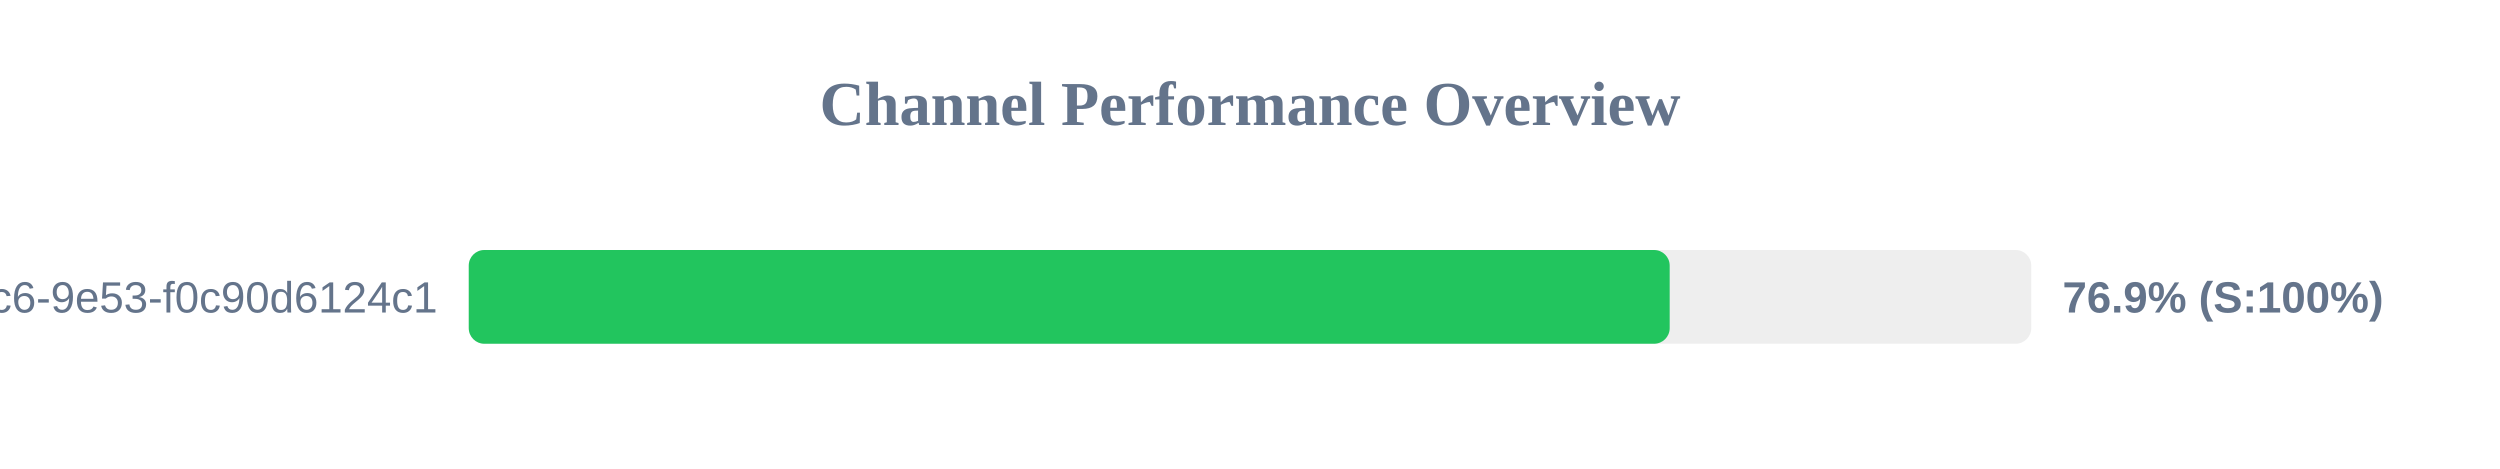
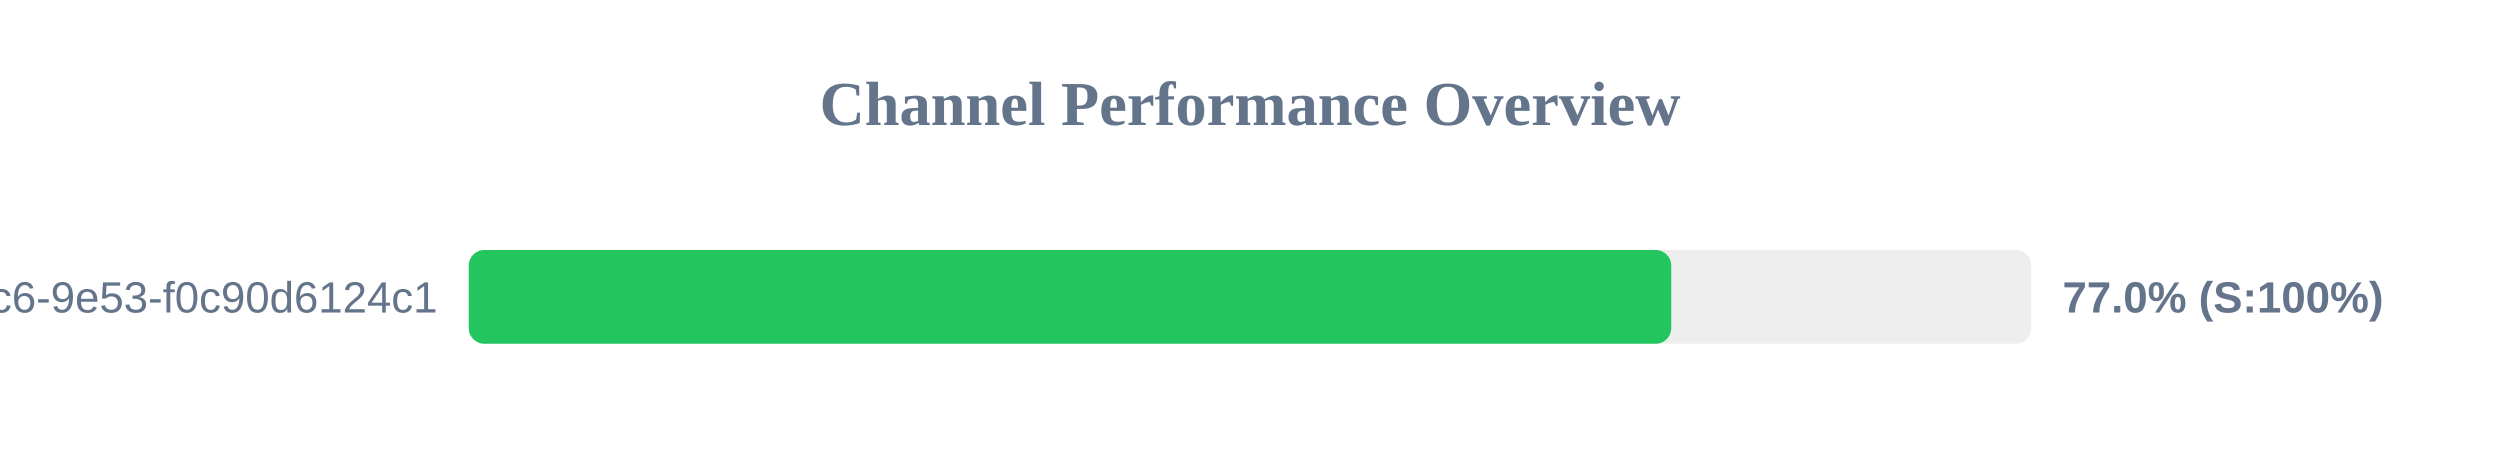
<svg xmlns="http://www.w3.org/2000/svg" width="800" height="150" version="1.1">
  <style>
        .row { font: 14px Arial; fill: #64748b; }
        .score { font: bold 14px Arial; fill: #64748b; }
    </style>
  <text x="400" y="40" text-anchor="middle" font-size="20px" font-weight="bold" fill="#64748b">Channel Performance Overview</text>
  <rect x="150" y="80" width="500" height="30" fill="#eee" rx="5" />
-   <rect x="150" y="80" width="384.3" height="30" fill="#22c55e" rx="5" />
+   <rect x="150" y="80" width="384.8" height="30" fill="#22c55e" rx="5" />
  <text x="140" y="100" text-anchor="end" class="row">?uuid=4685eb2a-5ddb-4dc6-9e53-f0c90d6124c1</text>
-   <text x="660" y="100" text-anchor="start" class="score">76.9% (S:100%)</text>
+   <text x="660" y="100" text-anchor="start" class="score">77.0% (S:100%)</text>
</svg>
